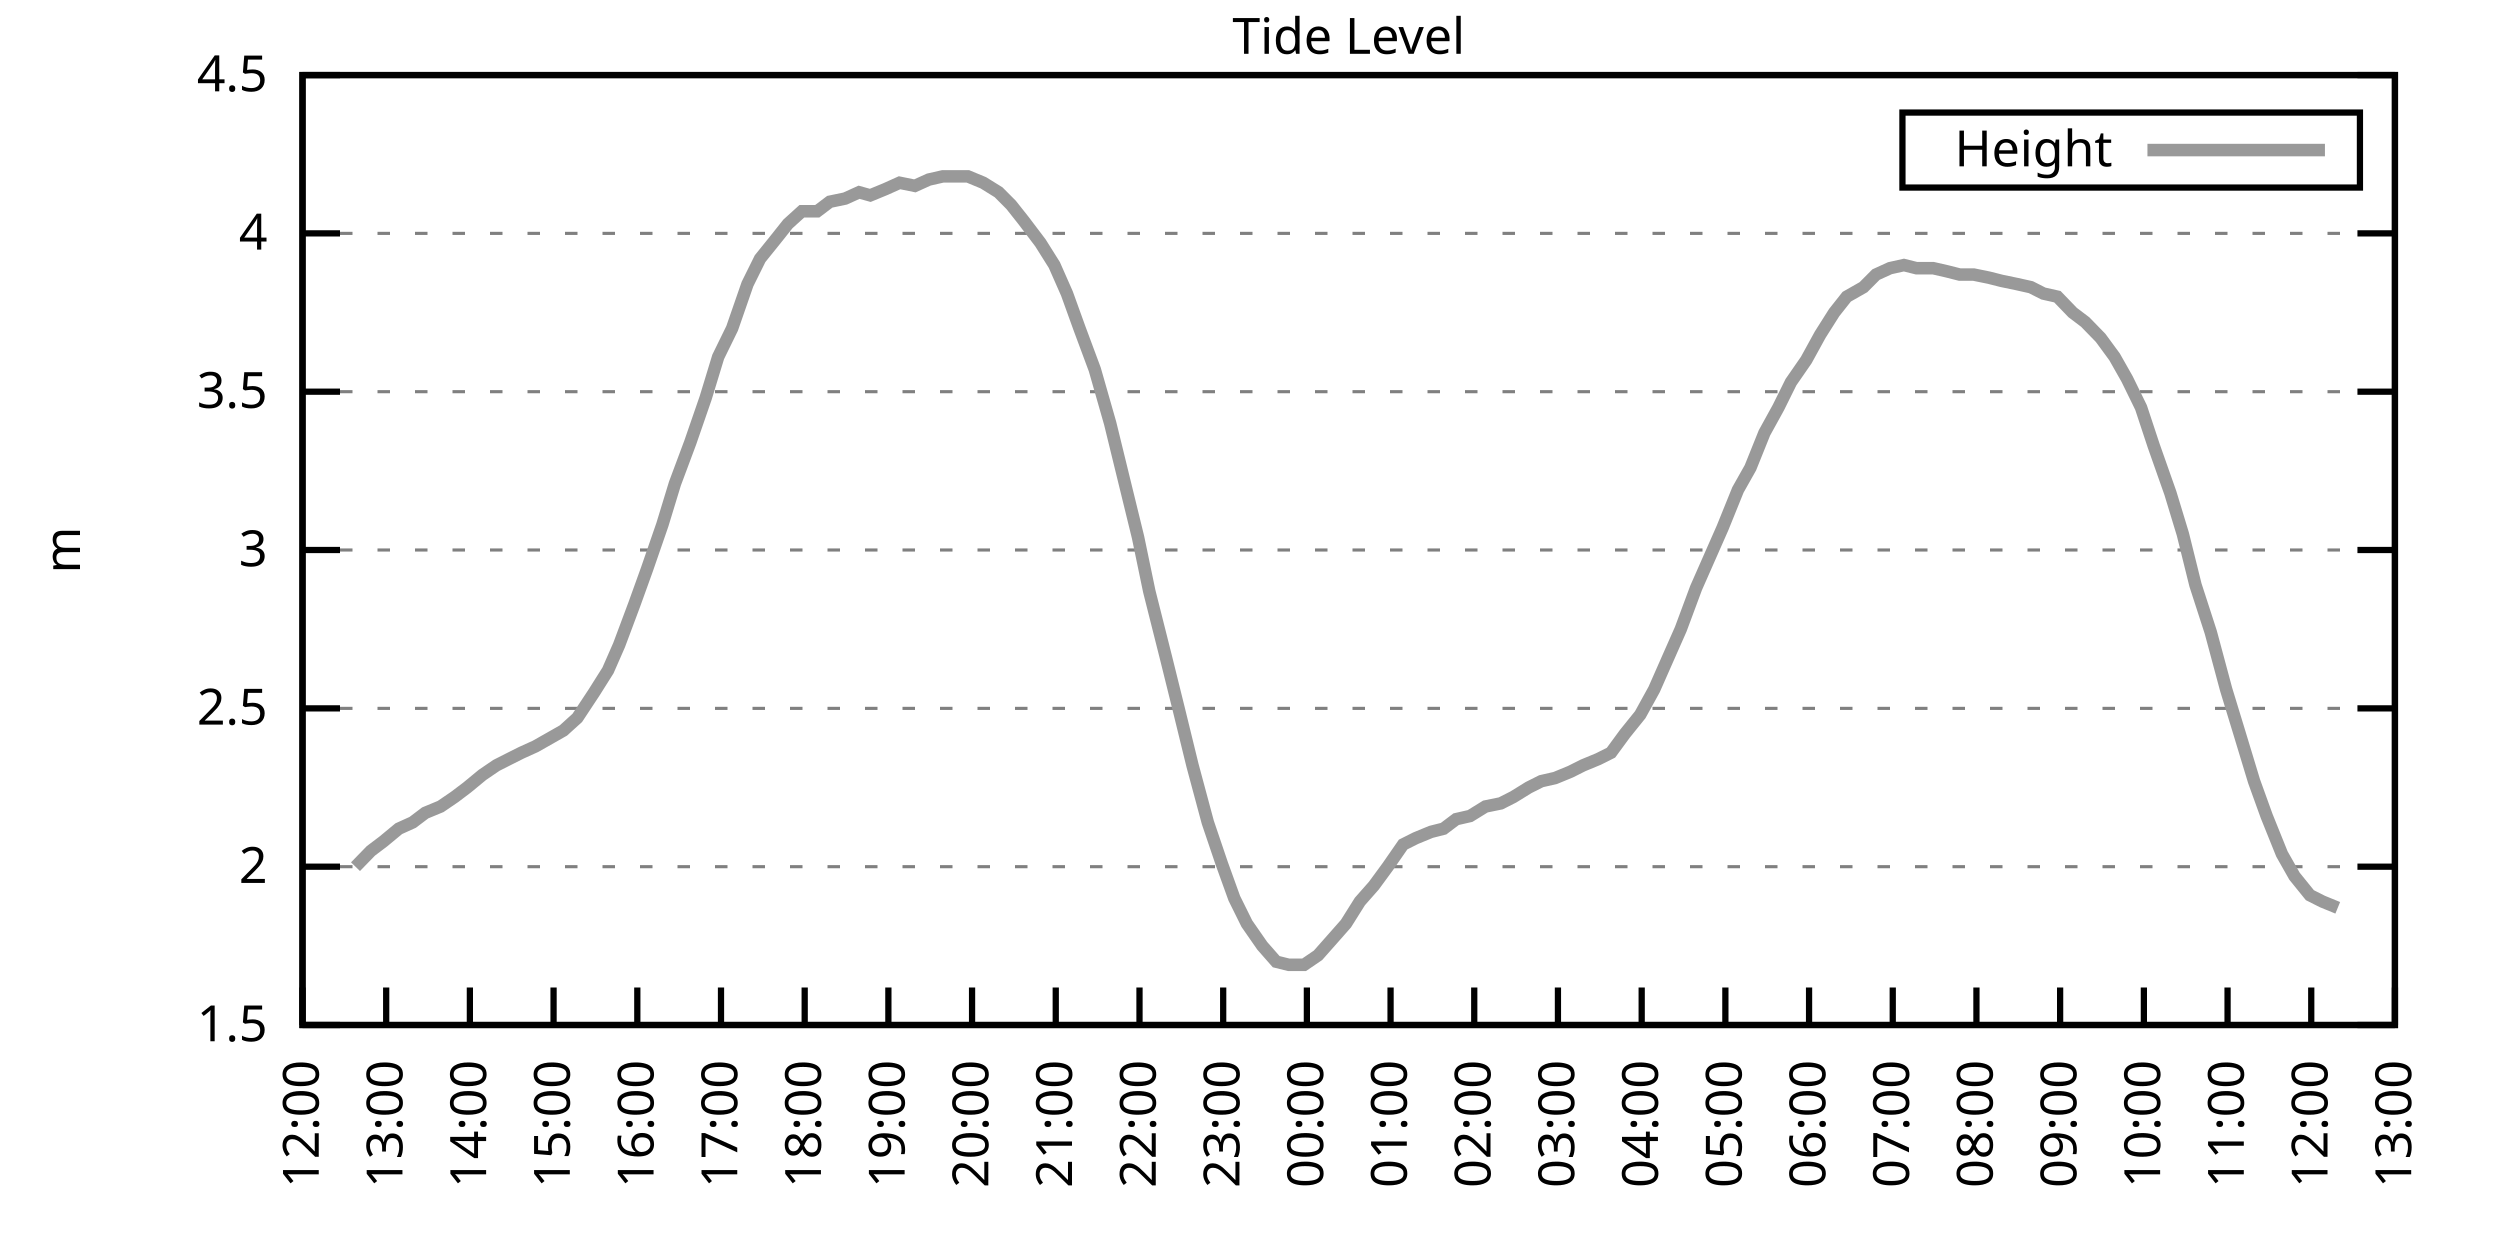
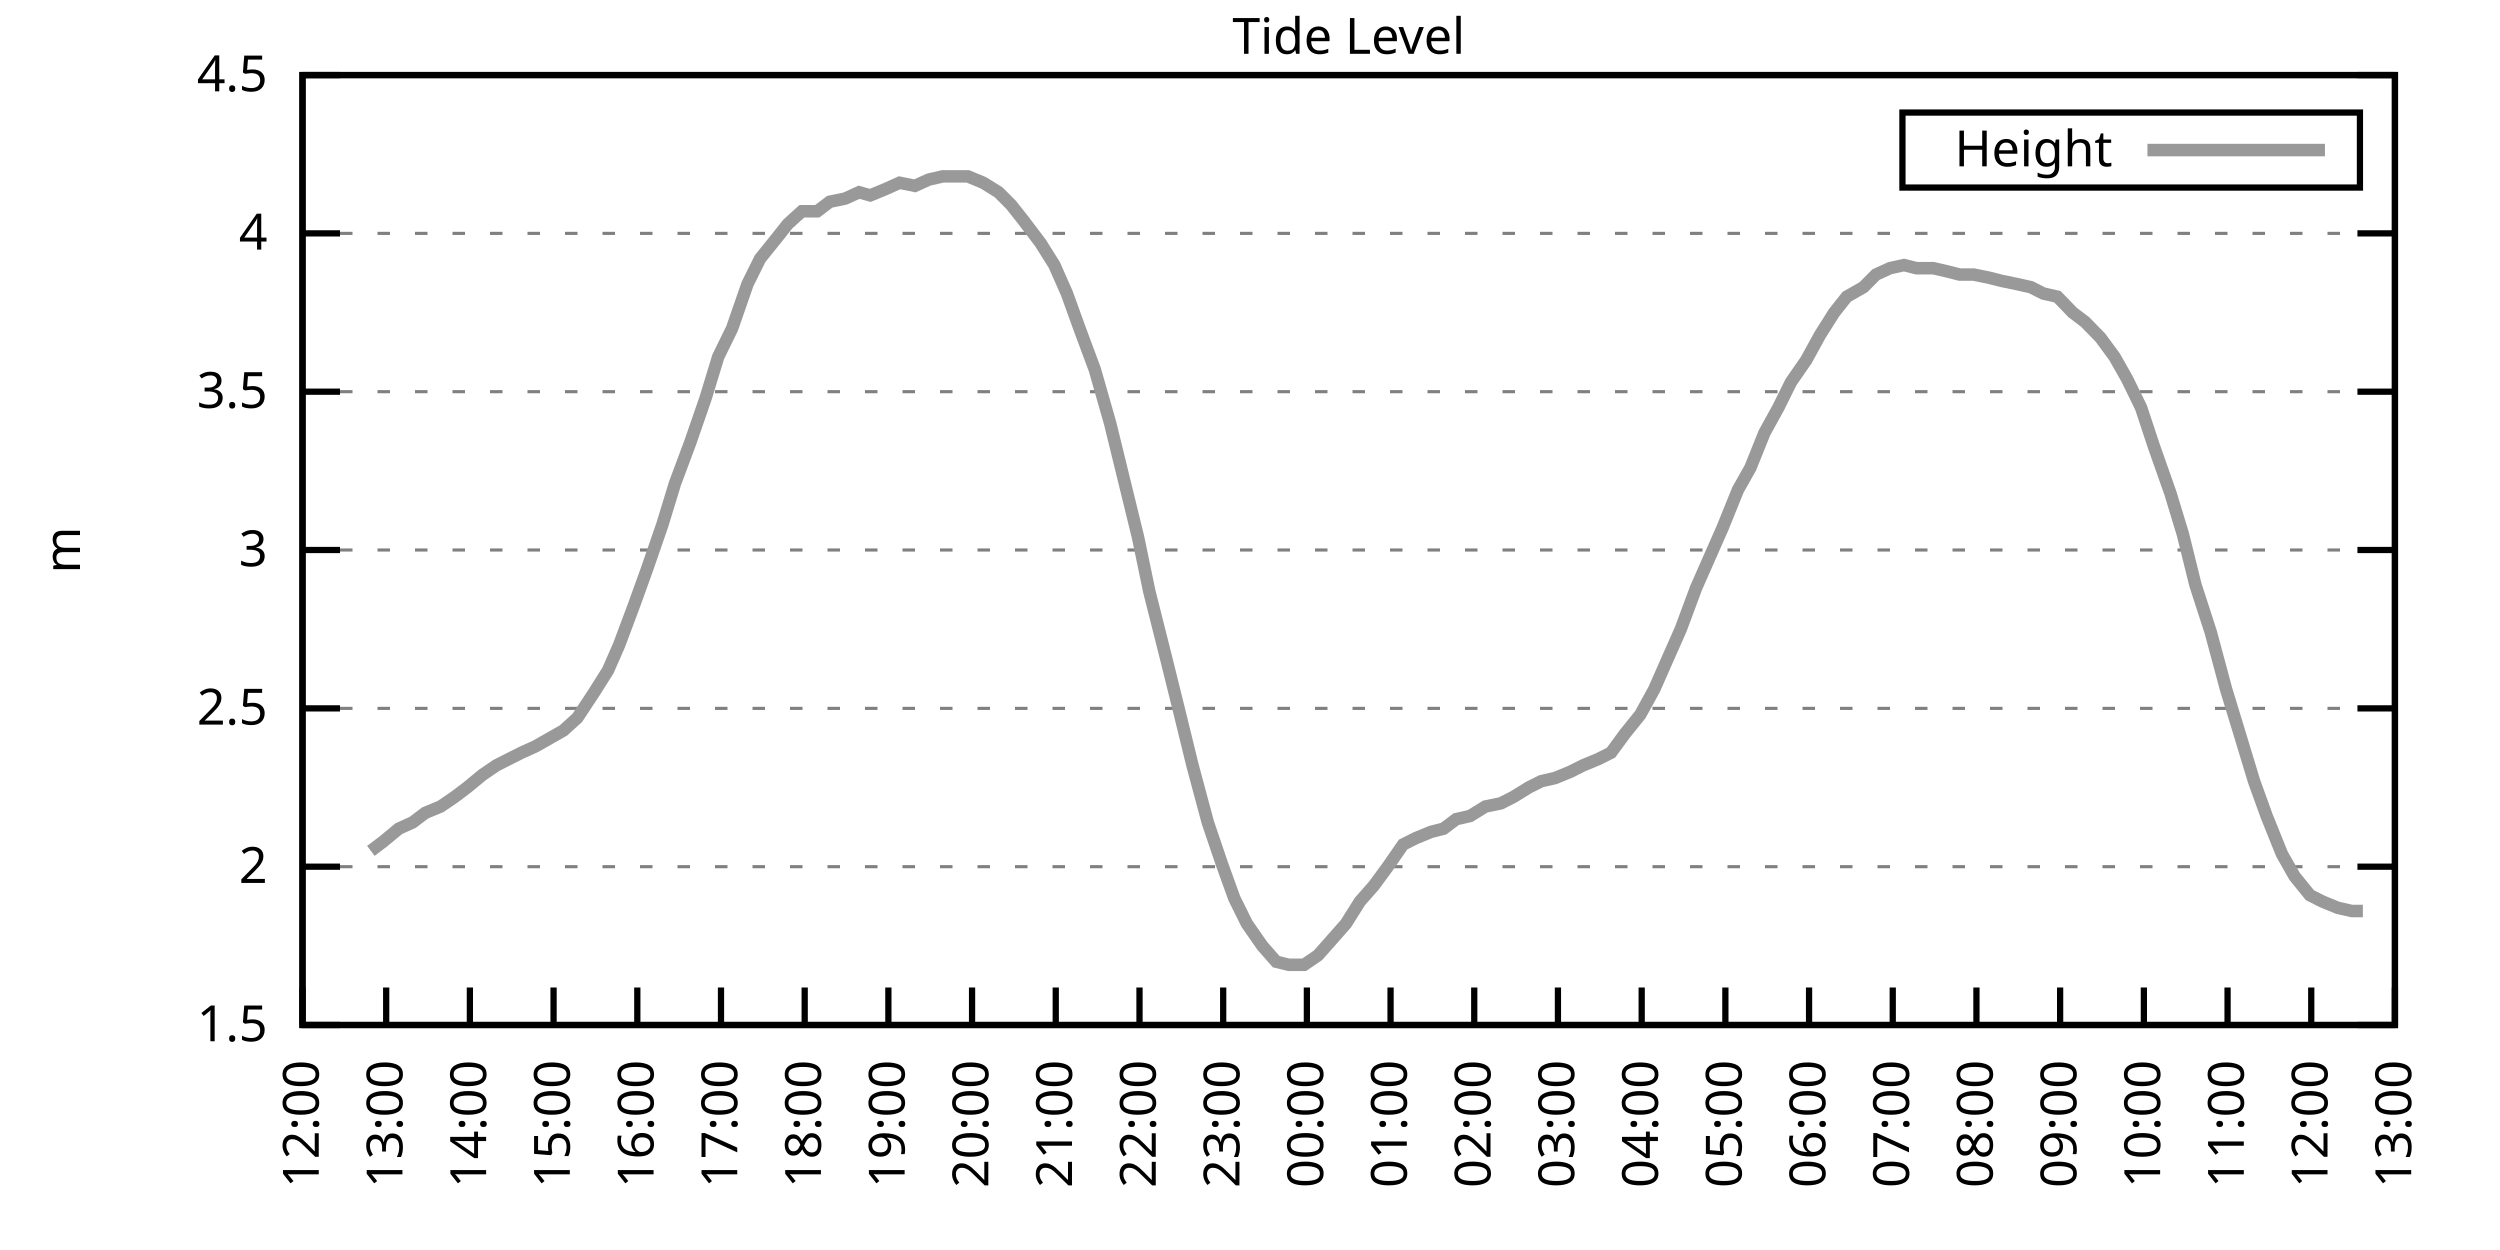
<svg xmlns="http://www.w3.org/2000/svg" xmlns:xlink="http://www.w3.org/1999/xlink" width="400" height="200" viewBox="0 0 400 200">
  <g id="gnuplot_canvas">
    <rect x="0" y="0" width="400" height="200" fill="none" />
    <defs>
      <circle id="gpDot" r="0.5" stroke-width="0.5" stroke="currentColor" />
      <path id="gpPt0" stroke-width="0.333" stroke="currentColor" d="M-1,0 h2 M0,-1 v2" />
      <path id="gpPt1" stroke-width="0.333" stroke="currentColor" d="M-1,-1 L1,1 M1,-1 L-1,1" />
      <path id="gpPt2" stroke-width="0.333" stroke="currentColor" d="M-1,0 L1,0 M0,-1 L0,1 M-1,-1 L1,1 M-1,1 L1,-1" />
      <rect id="gpPt3" stroke-width="0.333" stroke="currentColor" x="-1" y="-1" width="2" height="2" />
      <rect id="gpPt4" stroke-width="0.333" stroke="currentColor" fill="currentColor" x="-1" y="-1" width="2" height="2" />
      <circle id="gpPt5" stroke-width="0.333" stroke="currentColor" cx="0" cy="0" r="1" />
      <use xlink:href="#gpPt5" id="gpPt6" fill="currentColor" stroke="none" />
      <path id="gpPt7" stroke-width="0.333" stroke="currentColor" d="M0,-1.33 L-1.33,0.67 L1.33,0.67 z" />
      <use xlink:href="#gpPt7" id="gpPt8" fill="currentColor" stroke="none" />
      <use xlink:href="#gpPt7" id="gpPt9" stroke="currentColor" transform="rotate(180)" />
      <use xlink:href="#gpPt9" id="gpPt10" fill="currentColor" stroke="none" />
      <use xlink:href="#gpPt3" id="gpPt11" stroke="currentColor" transform="rotate(45)" />
      <use xlink:href="#gpPt11" id="gpPt12" fill="currentColor" stroke="none" />
      <path id="gpPt13" stroke-width="0.333" stroke="currentColor" d="M0,1.330 L1.265,0.411 L0.782,-1.067 L-0.782,-1.076 L-1.265,0.411 z" />
      <use xlink:href="#gpPt13" id="gpPt14" fill="currentColor" stroke="none" />
      <filter id="textbox" filterUnits="objectBoundingBox" x="0" y="0" height="1" width="1">
        <feFlood flood-color="white" flood-opacity="1" result="bgnd" />
        <feComposite in="SourceGraphic" in2="bgnd" operator="atop" />
      </filter>
      <filter id="greybox" filterUnits="objectBoundingBox" x="0" y="0" height="1" width="1">
        <feFlood flood-color="lightgrey" flood-opacity="1" result="grey" />
        <feComposite in="SourceGraphic" in2="grey" operator="atop" />
      </filter>
    </defs>
    <g fill="none" color="white" stroke="currentColor" stroke-width="1.00" stroke-linecap="butt" stroke-linejoin="miter">
</g>
    <g fill="none" color="black" stroke="currentColor" stroke-width="1.00" stroke-linecap="butt" stroke-linejoin="miter">
      <g stroke="none" shape-rendering="crispEdges">
        <polygon fill="rgb(255, 255, 255)" points="48.40,164.00 383.18,164.00 383.18,12.02 48.40,12.02 " />
      </g>
    </g>
    <g fill="none" color="black" stroke="currentColor" stroke-width="1.00" stroke-linecap="butt" stroke-linejoin="miter">
</g>
    <g fill="none" color="black" stroke="black" stroke-width="0.50" stroke-linecap="butt" stroke-linejoin="miter">
</g>
    <g fill="none" color="gray" stroke="currentColor" stroke-width="0.50" stroke-linecap="butt" stroke-linejoin="miter">
      <path stroke="gray" stroke-dasharray="2,4" class="gridline" d="M48.40,164.00 L383.19,164.00  " />
    </g>
    <g fill="none" color="gray" stroke="gray" stroke-width="1.00" stroke-linecap="butt" stroke-linejoin="miter">
</g>
    <g fill="none" color="black" stroke="currentColor" stroke-width="1.00" stroke-linecap="butt" stroke-linejoin="miter">
      <path stroke="black" d="M48.40,164.00 L54.40,164.00 M383.19,164.00 L377.19,164.00  " />
      <g transform="translate(42.80,166.60)" stroke="none" fill="black" font-family="Sans" font-size="8.00" text-anchor="end">
        <text>
          <tspan font-family="Sans"> 1.5</tspan>
        </text>
      </g>
    </g>
    <g fill="none" color="black" stroke="currentColor" stroke-width="1.00" stroke-linecap="butt" stroke-linejoin="miter">
</g>
    <g fill="none" color="black" stroke="black" stroke-width="0.50" stroke-linecap="butt" stroke-linejoin="miter">
</g>
    <g fill="none" color="gray" stroke="currentColor" stroke-width="0.50" stroke-linecap="butt" stroke-linejoin="miter">
      <path stroke="gray" stroke-dasharray="2,4" class="gridline" d="M48.40,138.67 L383.19,138.67  " />
    </g>
    <g fill="none" color="gray" stroke="gray" stroke-width="1.00" stroke-linecap="butt" stroke-linejoin="miter">
</g>
    <g fill="none" color="black" stroke="currentColor" stroke-width="1.00" stroke-linecap="butt" stroke-linejoin="miter">
      <path stroke="black" d="M48.40,138.67 L54.40,138.67 M383.19,138.67 L377.19,138.67  " />
      <g transform="translate(42.80,141.27)" stroke="none" fill="black" font-family="Sans" font-size="8.00" text-anchor="end">
        <text>
          <tspan font-family="Sans"> 2</tspan>
        </text>
      </g>
    </g>
    <g fill="none" color="black" stroke="currentColor" stroke-width="1.00" stroke-linecap="butt" stroke-linejoin="miter">
</g>
    <g fill="none" color="black" stroke="black" stroke-width="0.50" stroke-linecap="butt" stroke-linejoin="miter">
</g>
    <g fill="none" color="gray" stroke="currentColor" stroke-width="0.50" stroke-linecap="butt" stroke-linejoin="miter">
      <path stroke="gray" stroke-dasharray="2,4" class="gridline" d="M48.40,113.34 L383.19,113.34  " />
    </g>
    <g fill="none" color="gray" stroke="gray" stroke-width="1.00" stroke-linecap="butt" stroke-linejoin="miter">
</g>
    <g fill="none" color="black" stroke="currentColor" stroke-width="1.00" stroke-linecap="butt" stroke-linejoin="miter">
      <path stroke="black" d="M48.40,113.34 L54.40,113.34 M383.19,113.34 L377.19,113.34  " />
      <g transform="translate(42.80,115.94)" stroke="none" fill="black" font-family="Sans" font-size="8.00" text-anchor="end">
        <text>
          <tspan font-family="Sans"> 2.5</tspan>
        </text>
      </g>
    </g>
    <g fill="none" color="black" stroke="currentColor" stroke-width="1.00" stroke-linecap="butt" stroke-linejoin="miter">
</g>
    <g fill="none" color="black" stroke="black" stroke-width="0.50" stroke-linecap="butt" stroke-linejoin="miter">
</g>
    <g fill="none" color="gray" stroke="currentColor" stroke-width="0.50" stroke-linecap="butt" stroke-linejoin="miter">
      <path stroke="gray" stroke-dasharray="2,4" class="gridline" d="M48.40,88.00 L383.19,88.00  " />
    </g>
    <g fill="none" color="gray" stroke="gray" stroke-width="1.00" stroke-linecap="butt" stroke-linejoin="miter">
</g>
    <g fill="none" color="black" stroke="currentColor" stroke-width="1.00" stroke-linecap="butt" stroke-linejoin="miter">
      <path stroke="black" d="M48.40,88.00 L54.40,88.00 M383.19,88.00 L377.19,88.00  " />
      <g transform="translate(42.80,90.60)" stroke="none" fill="black" font-family="Sans" font-size="8.00" text-anchor="end">
        <text>
          <tspan font-family="Sans"> 3</tspan>
        </text>
      </g>
    </g>
    <g fill="none" color="black" stroke="currentColor" stroke-width="1.00" stroke-linecap="butt" stroke-linejoin="miter">
</g>
    <g fill="none" color="black" stroke="black" stroke-width="0.50" stroke-linecap="butt" stroke-linejoin="miter">
</g>
    <g fill="none" color="gray" stroke="currentColor" stroke-width="0.50" stroke-linecap="butt" stroke-linejoin="miter">
      <path stroke="gray" stroke-dasharray="2,4" class="gridline" d="M48.40,62.67 L383.19,62.67  " />
    </g>
    <g fill="none" color="gray" stroke="gray" stroke-width="1.00" stroke-linecap="butt" stroke-linejoin="miter">
</g>
    <g fill="none" color="black" stroke="currentColor" stroke-width="1.00" stroke-linecap="butt" stroke-linejoin="miter">
      <path stroke="black" d="M48.40,62.67 L54.40,62.67 M383.19,62.67 L377.19,62.67  " />
      <g transform="translate(42.80,65.27)" stroke="none" fill="black" font-family="Sans" font-size="8.00" text-anchor="end">
        <text>
          <tspan font-family="Sans"> 3.5</tspan>
        </text>
      </g>
    </g>
    <g fill="none" color="black" stroke="currentColor" stroke-width="1.00" stroke-linecap="butt" stroke-linejoin="miter">
</g>
    <g fill="none" color="black" stroke="black" stroke-width="0.50" stroke-linecap="butt" stroke-linejoin="miter">
</g>
    <g fill="none" color="gray" stroke="currentColor" stroke-width="0.50" stroke-linecap="butt" stroke-linejoin="miter">
      <path stroke="gray" stroke-dasharray="2,4" class="gridline" d="M48.40,37.34 L383.19,37.34  " />
    </g>
    <g fill="none" color="gray" stroke="gray" stroke-width="1.00" stroke-linecap="butt" stroke-linejoin="miter">
</g>
    <g fill="none" color="black" stroke="currentColor" stroke-width="1.00" stroke-linecap="butt" stroke-linejoin="miter">
      <path stroke="black" d="M48.40,37.34 L54.40,37.34 M383.19,37.34 L377.19,37.34  " />
      <g transform="translate(42.80,39.94)" stroke="none" fill="black" font-family="Sans" font-size="8.00" text-anchor="end">
        <text>
          <tspan font-family="Sans"> 4</tspan>
        </text>
      </g>
    </g>
    <g fill="none" color="black" stroke="currentColor" stroke-width="1.00" stroke-linecap="butt" stroke-linejoin="miter">
</g>
    <g fill="none" color="black" stroke="black" stroke-width="0.50" stroke-linecap="butt" stroke-linejoin="miter">
</g>
    <g fill="none" color="gray" stroke="currentColor" stroke-width="0.50" stroke-linecap="butt" stroke-linejoin="miter">
      <path stroke="gray" stroke-dasharray="2,4" class="gridline" d="M48.40,12.01 L383.19,12.01  " />
    </g>
    <g fill="none" color="gray" stroke="gray" stroke-width="1.00" stroke-linecap="butt" stroke-linejoin="miter">
</g>
    <g fill="none" color="black" stroke="currentColor" stroke-width="1.00" stroke-linecap="butt" stroke-linejoin="miter">
      <path stroke="black" d="M48.40,12.01 L54.40,12.01 M383.19,12.01 L377.19,12.01  " />
      <g transform="translate(42.80,14.61)" stroke="none" fill="black" font-family="Sans" font-size="8.00" text-anchor="end">
        <text>
          <tspan font-family="Sans"> 4.5</tspan>
        </text>
      </g>
    </g>
    <g fill="none" color="black" stroke="currentColor" stroke-width="1.00" stroke-linecap="butt" stroke-linejoin="miter">
      <path stroke="black" d="M48.40,164.00 L48.40,158.00  " />
      <g transform="translate(51.00,169.60) rotate(270.00)" stroke="none" fill="black" font-family="Sans" font-size="8.00" text-anchor="end">
        <text>
          <tspan font-family="Sans">12:00</tspan>
        </text>
      </g>
    </g>
    <g fill="none" color="black" stroke="currentColor" stroke-width="1.00" stroke-linecap="butt" stroke-linejoin="miter">
      <path stroke="black" d="M61.79,164.00 L61.79,158.00  " />
      <g transform="translate(64.39,169.60) rotate(270.00)" stroke="none" fill="black" font-family="Sans" font-size="8.00" text-anchor="end">
        <text>
          <tspan font-family="Sans">13:00</tspan>
        </text>
      </g>
    </g>
    <g fill="none" color="black" stroke="currentColor" stroke-width="1.00" stroke-linecap="butt" stroke-linejoin="miter">
      <path stroke="black" d="M75.18,164.00 L75.18,158.00  " />
      <g transform="translate(77.78,169.60) rotate(270.00)" stroke="none" fill="black" font-family="Sans" font-size="8.00" text-anchor="end">
        <text>
          <tspan font-family="Sans">14:00</tspan>
        </text>
      </g>
    </g>
    <g fill="none" color="black" stroke="currentColor" stroke-width="1.00" stroke-linecap="butt" stroke-linejoin="miter">
      <path stroke="black" d="M88.57,164.00 L88.57,158.00  " />
      <g transform="translate(91.17,169.60) rotate(270.00)" stroke="none" fill="black" font-family="Sans" font-size="8.00" text-anchor="end">
        <text>
          <tspan font-family="Sans">15:00</tspan>
        </text>
      </g>
    </g>
    <g fill="none" color="black" stroke="currentColor" stroke-width="1.00" stroke-linecap="butt" stroke-linejoin="miter">
      <path stroke="black" d="M101.97,164.00 L101.97,158.00  " />
      <g transform="translate(104.57,169.60) rotate(270.00)" stroke="none" fill="black" font-family="Sans" font-size="8.00" text-anchor="end">
        <text>
          <tspan font-family="Sans">16:00</tspan>
        </text>
      </g>
    </g>
    <g fill="none" color="black" stroke="currentColor" stroke-width="1.00" stroke-linecap="butt" stroke-linejoin="miter">
      <path stroke="black" d="M115.36,164.00 L115.36,158.00  " />
      <g transform="translate(117.96,169.60) rotate(270.00)" stroke="none" fill="black" font-family="Sans" font-size="8.00" text-anchor="end">
        <text>
          <tspan font-family="Sans">17:00</tspan>
        </text>
      </g>
    </g>
    <g fill="none" color="black" stroke="currentColor" stroke-width="1.00" stroke-linecap="butt" stroke-linejoin="miter">
      <path stroke="black" d="M128.75,164.00 L128.75,158.00  " />
      <g transform="translate(131.35,169.60) rotate(270.00)" stroke="none" fill="black" font-family="Sans" font-size="8.00" text-anchor="end">
        <text>
          <tspan font-family="Sans">18:00</tspan>
        </text>
      </g>
    </g>
    <g fill="none" color="black" stroke="currentColor" stroke-width="1.00" stroke-linecap="butt" stroke-linejoin="miter">
      <path stroke="black" d="M142.14,164.00 L142.14,158.00  " />
      <g transform="translate(144.74,169.60) rotate(270.00)" stroke="none" fill="black" font-family="Sans" font-size="8.00" text-anchor="end">
        <text>
          <tspan font-family="Sans">19:00</tspan>
        </text>
      </g>
    </g>
    <g fill="none" color="black" stroke="currentColor" stroke-width="1.00" stroke-linecap="butt" stroke-linejoin="miter">
      <path stroke="black" d="M155.53,164.00 L155.53,158.00  " />
      <g transform="translate(158.13,169.60) rotate(270.00)" stroke="none" fill="black" font-family="Sans" font-size="8.00" text-anchor="end">
        <text>
          <tspan font-family="Sans">20:00</tspan>
        </text>
      </g>
    </g>
    <g fill="none" color="black" stroke="currentColor" stroke-width="1.00" stroke-linecap="butt" stroke-linejoin="miter">
      <path stroke="black" d="M168.92,164.00 L168.92,158.00  " />
      <g transform="translate(171.52,169.60) rotate(270.00)" stroke="none" fill="black" font-family="Sans" font-size="8.00" text-anchor="end">
        <text>
          <tspan font-family="Sans">21:00</tspan>
        </text>
      </g>
    </g>
    <g fill="none" color="black" stroke="currentColor" stroke-width="1.00" stroke-linecap="butt" stroke-linejoin="miter">
      <path stroke="black" d="M182.32,164.00 L182.32,158.00  " />
      <g transform="translate(184.92,169.60) rotate(270.00)" stroke="none" fill="black" font-family="Sans" font-size="8.00" text-anchor="end">
        <text>
          <tspan font-family="Sans">22:00</tspan>
        </text>
      </g>
    </g>
    <g fill="none" color="black" stroke="currentColor" stroke-width="1.00" stroke-linecap="butt" stroke-linejoin="miter">
      <path stroke="black" d="M195.71,164.00 L195.71,158.00  " />
      <g transform="translate(198.31,169.60) rotate(270.00)" stroke="none" fill="black" font-family="Sans" font-size="8.00" text-anchor="end">
        <text>
          <tspan font-family="Sans">23:00</tspan>
        </text>
      </g>
    </g>
    <g fill="none" color="black" stroke="currentColor" stroke-width="1.00" stroke-linecap="butt" stroke-linejoin="miter">
      <path stroke="black" d="M209.10,164.00 L209.10,158.00  " />
      <g transform="translate(211.70,169.60) rotate(270.00)" stroke="none" fill="black" font-family="Sans" font-size="8.00" text-anchor="end">
        <text>
          <tspan font-family="Sans">00:00</tspan>
        </text>
      </g>
    </g>
    <g fill="none" color="black" stroke="currentColor" stroke-width="1.00" stroke-linecap="butt" stroke-linejoin="miter">
      <path stroke="black" d="M222.49,164.00 L222.49,158.00  " />
      <g transform="translate(225.09,169.60) rotate(270.00)" stroke="none" fill="black" font-family="Sans" font-size="8.00" text-anchor="end">
        <text>
          <tspan font-family="Sans">01:00</tspan>
        </text>
      </g>
    </g>
    <g fill="none" color="black" stroke="currentColor" stroke-width="1.00" stroke-linecap="butt" stroke-linejoin="miter">
      <path stroke="black" d="M235.88,164.00 L235.88,158.00  " />
      <g transform="translate(238.48,169.60) rotate(270.00)" stroke="none" fill="black" font-family="Sans" font-size="8.00" text-anchor="end">
        <text>
          <tspan font-family="Sans">02:00</tspan>
        </text>
      </g>
    </g>
    <g fill="none" color="black" stroke="currentColor" stroke-width="1.00" stroke-linecap="butt" stroke-linejoin="miter">
      <path stroke="black" d="M249.27,164.00 L249.27,158.00  " />
      <g transform="translate(251.87,169.60) rotate(270.00)" stroke="none" fill="black" font-family="Sans" font-size="8.00" text-anchor="end">
        <text>
          <tspan font-family="Sans">03:00</tspan>
        </text>
      </g>
    </g>
    <g fill="none" color="black" stroke="currentColor" stroke-width="1.00" stroke-linecap="butt" stroke-linejoin="miter">
      <path stroke="black" d="M262.67,164.00 L262.67,158.00  " />
      <g transform="translate(265.27,169.60) rotate(270.00)" stroke="none" fill="black" font-family="Sans" font-size="8.00" text-anchor="end">
        <text>
          <tspan font-family="Sans">04:00</tspan>
        </text>
      </g>
    </g>
    <g fill="none" color="black" stroke="currentColor" stroke-width="1.00" stroke-linecap="butt" stroke-linejoin="miter">
      <path stroke="black" d="M276.06,164.00 L276.06,158.00  " />
      <g transform="translate(278.66,169.60) rotate(270.00)" stroke="none" fill="black" font-family="Sans" font-size="8.00" text-anchor="end">
        <text>
          <tspan font-family="Sans">05:00</tspan>
        </text>
      </g>
    </g>
    <g fill="none" color="black" stroke="currentColor" stroke-width="1.00" stroke-linecap="butt" stroke-linejoin="miter">
      <path stroke="black" d="M289.45,164.00 L289.45,158.00  " />
      <g transform="translate(292.05,169.60) rotate(270.00)" stroke="none" fill="black" font-family="Sans" font-size="8.00" text-anchor="end">
        <text>
          <tspan font-family="Sans">06:00</tspan>
        </text>
      </g>
    </g>
    <g fill="none" color="black" stroke="currentColor" stroke-width="1.00" stroke-linecap="butt" stroke-linejoin="miter">
      <path stroke="black" d="M302.84,164.00 L302.84,158.00  " />
      <g transform="translate(305.44,169.60) rotate(270.00)" stroke="none" fill="black" font-family="Sans" font-size="8.00" text-anchor="end">
        <text>
          <tspan font-family="Sans">07:00</tspan>
        </text>
      </g>
    </g>
    <g fill="none" color="black" stroke="currentColor" stroke-width="1.00" stroke-linecap="butt" stroke-linejoin="miter">
      <path stroke="black" d="M316.23,164.00 L316.23,158.00  " />
      <g transform="translate(318.83,169.60) rotate(270.00)" stroke="none" fill="black" font-family="Sans" font-size="8.00" text-anchor="end">
        <text>
          <tspan font-family="Sans">08:00</tspan>
        </text>
      </g>
    </g>
    <g fill="none" color="black" stroke="currentColor" stroke-width="1.00" stroke-linecap="butt" stroke-linejoin="miter">
      <path stroke="black" d="M329.62,164.00 L329.62,158.00  " />
      <g transform="translate(332.22,169.60) rotate(270.00)" stroke="none" fill="black" font-family="Sans" font-size="8.00" text-anchor="end">
        <text>
          <tspan font-family="Sans">09:00</tspan>
        </text>
      </g>
    </g>
    <g fill="none" color="black" stroke="currentColor" stroke-width="1.00" stroke-linecap="butt" stroke-linejoin="miter">
      <path stroke="black" d="M343.02,164.00 L343.02,158.00  " />
      <g transform="translate(345.62,169.60) rotate(270.00)" stroke="none" fill="black" font-family="Sans" font-size="8.00" text-anchor="end">
        <text>
          <tspan font-family="Sans">10:00</tspan>
        </text>
      </g>
    </g>
    <g fill="none" color="black" stroke="currentColor" stroke-width="1.00" stroke-linecap="butt" stroke-linejoin="miter">
      <path stroke="black" d="M356.41,164.00 L356.41,158.00  " />
      <g transform="translate(359.01,169.60) rotate(270.00)" stroke="none" fill="black" font-family="Sans" font-size="8.00" text-anchor="end">
        <text>
          <tspan font-family="Sans">11:00</tspan>
        </text>
      </g>
    </g>
    <g fill="none" color="black" stroke="currentColor" stroke-width="1.00" stroke-linecap="butt" stroke-linejoin="miter">
      <path stroke="black" d="M369.80,164.00 L369.80,158.00  " />
      <g transform="translate(372.40,169.60) rotate(270.00)" stroke="none" fill="black" font-family="Sans" font-size="8.00" text-anchor="end">
        <text>
          <tspan font-family="Sans">12:00</tspan>
        </text>
      </g>
    </g>
    <g fill="none" color="black" stroke="currentColor" stroke-width="1.00" stroke-linecap="butt" stroke-linejoin="miter">
      <path stroke="black" d="M383.19,164.00 L383.19,158.00  " />
      <g transform="translate(385.79,169.60) rotate(270.00)" stroke="none" fill="black" font-family="Sans" font-size="8.00" text-anchor="end">
        <text>
          <tspan font-family="Sans">13:00</tspan>
        </text>
      </g>
    </g>
    <g fill="none" color="black" stroke="currentColor" stroke-width="1.00" stroke-linecap="butt" stroke-linejoin="miter">
</g>
    <g fill="none" color="black" stroke="currentColor" stroke-width="1.00" stroke-linecap="butt" stroke-linejoin="miter">
      <path stroke="black" d="M48.40,12.01 L48.40,164.00 L383.19,164.00 L383.19,12.01 L48.40,12.01 Z  " />
    </g>
    <g fill="none" color="black" stroke="currentColor" stroke-width="1.00" stroke-linecap="butt" stroke-linejoin="miter">
</g>
    <g fill="none" color="black" stroke="currentColor" stroke-width="1.00" stroke-linecap="butt" stroke-linejoin="miter">
      <path stroke="black" d="M304.39,30.01 L304.39,18.01 L377.59,18.01 L377.59,30.01 L304.39,30.01 Z  " />
    </g>
    <g id="Tide_level_plot_1">
      <g fill="none" color="white" stroke="black" stroke-width="2.00" stroke-linecap="butt" stroke-linejoin="miter">
</g>
      <g fill="none" color="black" stroke="currentColor" stroke-width="2.00" stroke-linecap="butt" stroke-linejoin="miter">
        <g transform="translate(337.99,26.61)" stroke="none" fill="black" font-family="Sans" font-size="8.00" text-anchor="end">
          <text>
            <tspan font-family="Sans">Height</tspan>
          </text>
        </g>
      </g>
      <g fill="none" color="black" stroke="currentColor" stroke-width="2.00" stroke-linecap="butt" stroke-linejoin="miter">
-         <path stroke="rgb(153, 153, 153)" d="M343.59,24.01 L371.99,24.01 M56.88,138.67 L59.34,136.14 L61.35,134.62 L63.80,132.59 L66.03,131.58 L68.04,130.06   L70.50,129.04 L72.73,127.52 L74.74,126.00 L77.19,123.98 L79.42,122.46 L81.43,121.44 L83.44,120.43 L85.67,119.42   L88.35,117.90 L90.14,116.88 L92.37,114.86 L95.05,110.80 L97.28,107.26 L99.06,103.20 L101.52,96.62 L103.53,91.04   L105.98,83.95 L107.99,77.37 L110.45,70.78 L112.90,63.69 L114.91,57.10 L117.14,52.54 L119.60,45.45 L121.61,41.39   L124.06,38.35 L126.07,35.82 L128.30,33.80 L130.76,33.80 L132.77,32.28 L135.22,31.77 L137.45,30.76 L139.24,31.26   L141.69,30.25 L143.93,29.24 L146.38,29.74 L148.61,28.73 L150.85,28.22 L153.08,28.22 L154.86,28.22 L157.32,29.24   L159.77,30.76 L161.78,32.78 L163.79,35.32 L166.47,38.86 L168.70,42.41 L170.71,46.97 L172.72,52.54 L175.17,59.13   L177.63,67.74 L179.86,76.86 L182.09,85.98 L183.88,94.59 L186.56,105.23 L188.57,113.34 L190.80,122.46 L193.25,131.58   L195.48,138.16 L197.49,143.73 L199.50,147.79 L201.96,151.33 L204.19,153.87 L206.20,154.37 L208.65,154.37 L210.88,152.85   L213.12,150.32 L215.35,147.79 L217.58,144.24 L219.81,141.71 L222.04,138.67 L224.50,135.12 L226.51,134.11 L228.96,133.10   L230.97,132.59 L232.98,131.07 L235.21,130.56 L237.67,129.04 L240.12,128.54 L242.13,127.52 L244.59,126.00 L246.60,124.99   L248.83,124.48 L251.28,123.47 L253.29,122.46 L255.75,121.44 L257.76,120.43 L259.99,117.39 L262.44,114.35 L264.67,110.30   L266.68,105.74 L268.92,100.67 L271.37,94.08 L273.38,89.52 L275.61,84.46 L278.07,78.38 L280.07,74.83 L282.31,69.26   L284.54,65.21 L286.55,61.15 L289.00,57.61 L291.23,53.55 L293.47,50.01 L295.48,47.47 L298.15,45.95 L300.16,43.93   L302.39,42.91 L304.63,42.41 L306.63,42.91 L309.31,42.91 L311.54,43.42 L313.55,43.93 L315.79,43.93 L318.24,44.43   L320.25,44.94 L322.70,45.45 L324.94,45.95 L326.95,46.97 L329.18,47.47 L331.63,50.01 L333.64,51.53 L336.10,54.06   L338.33,57.10 L340.34,60.65 L342.57,65.21 L344.58,71.29 L347.26,78.89 L349.26,85.47 L351.27,93.58 L353.73,101.18   L356.18,110.30 L358.19,116.88 L360.65,124.99 L362.66,130.56 L365.11,136.64 L367.12,140.19 L369.58,143.23 L371.58,144.24   L374.04,145.25  " />
+         <path stroke="rgb(153, 153, 153)" d="M343.59,24.01 L371.99,24.01 M59.34,136.14 L61.35,134.62 L63.80,132.59 L66.03,131.58 L68.04,130.06 L70.50,129.04   L72.73,127.52 L74.74,126.00 L77.19,123.98 L79.42,122.46 L81.43,121.44 L83.44,120.43 L85.67,119.42 L88.35,117.90   L90.14,116.88 L92.37,114.86 L95.05,110.80 L97.28,107.26 L99.06,103.20 L101.52,96.62 L103.53,91.04 L105.98,83.95   L107.99,77.37 L110.45,70.78 L112.90,63.69 L114.91,57.10 L117.14,52.54 L119.60,45.45 L121.61,41.39 L124.06,38.35   L126.07,35.82 L128.30,33.80 L130.76,33.80 L132.77,32.28 L135.22,31.77 L137.45,30.76 L139.24,31.26 L141.69,30.25   L143.93,29.24 L146.38,29.74 L148.61,28.73 L150.85,28.22 L153.08,28.22 L154.86,28.22 L157.32,29.24 L159.77,30.76   L161.78,32.78 L163.79,35.32 L166.47,38.86 L168.70,42.41 L170.71,46.97 L172.72,52.54 L175.17,59.13 L177.63,67.74   L179.86,76.86 L182.09,85.98 L183.88,94.59 L186.56,105.23 L188.57,113.34 L190.80,122.46 L193.25,131.58 L195.48,138.16   L197.49,143.73 L199.50,147.79 L201.96,151.33 L204.19,153.87 L206.20,154.37 L208.65,154.37 L210.88,152.85 L213.12,150.32   L215.35,147.79 L217.58,144.24 L219.81,141.71 L222.04,138.67 L224.50,135.12 L226.51,134.11 L228.96,133.10 L230.97,132.59   L232.98,131.07 L235.21,130.56 L237.67,129.04 L240.12,128.54 L242.13,127.52 L244.59,126.00 L246.60,124.99 L248.83,124.48   L251.28,123.47 L253.29,122.46 L255.75,121.44 L257.76,120.43 L259.99,117.39 L262.44,114.35 L264.67,110.30 L266.68,105.74   L268.92,100.67 L271.37,94.08 L273.38,89.52 L275.61,84.46 L278.07,78.38 L280.07,74.83 L282.31,69.26 L284.54,65.21   L286.55,61.15 L289.00,57.61 L291.23,53.55 L293.47,50.01 L295.48,47.47 L298.15,45.95 L300.16,43.93 L302.39,42.91   L304.63,42.41 L306.63,42.91 L309.31,42.91 L311.54,43.42 L313.55,43.93 L315.79,43.93 L318.24,44.43 L320.25,44.94   L322.70,45.45 L324.94,45.95 L326.95,46.97 L329.18,47.47 L331.63,50.01 L333.64,51.53 L336.10,54.06 L338.33,57.10   L340.34,60.65 L342.57,65.21 L344.58,71.29 L347.26,78.89 L349.26,85.47 L351.27,93.58 L353.73,101.18 L356.18,110.30   L358.19,116.88 L360.65,124.99 L362.66,130.56 L365.11,136.64 L367.12,140.19 L369.58,143.23 L371.58,144.24 L374.04,145.25   L376.27,145.76 L378.06,145.76  " />
      </g>
    </g>
    <g fill="none" color="black" stroke="currentColor" stroke-width="2.00" stroke-linecap="butt" stroke-linejoin="miter">
</g>
    <g fill="none" color="black" stroke="black" stroke-width="1.00" stroke-linecap="butt" stroke-linejoin="miter">
</g>
    <g fill="none" color="black" stroke="currentColor" stroke-width="1.00" stroke-linecap="butt" stroke-linejoin="miter">
      <path stroke="black" d="M48.40,12.01 L48.40,164.00 L383.19,164.00 L383.19,12.01 L48.40,12.01 Z  " />
      <g transform="translate(12.80,88.01) rotate(270.00)" stroke="none" fill="black" font-family="Sans" font-size="8.00" text-anchor="middle">
        <text>
          <tspan font-family="Sans">m</tspan>
        </text>
      </g>
    </g>
    <g fill="none" color="black" stroke="currentColor" stroke-width="1.00" stroke-linecap="butt" stroke-linejoin="miter">
</g>
    <g fill="none" color="black" stroke="currentColor" stroke-width="1.00" stroke-linecap="butt" stroke-linejoin="miter">
      <g transform="translate(215.79,8.61)" stroke="none" fill="black" font-family="Sans" font-size="8.00" text-anchor="middle">
        <text>
          <tspan font-family="Sans">Tide Level</tspan>
        </text>
      </g>
    </g>
    <g fill="none" color="black" stroke="currentColor" stroke-width="1.00" stroke-linecap="butt" stroke-linejoin="miter">
</g>
  </g>
</svg>
